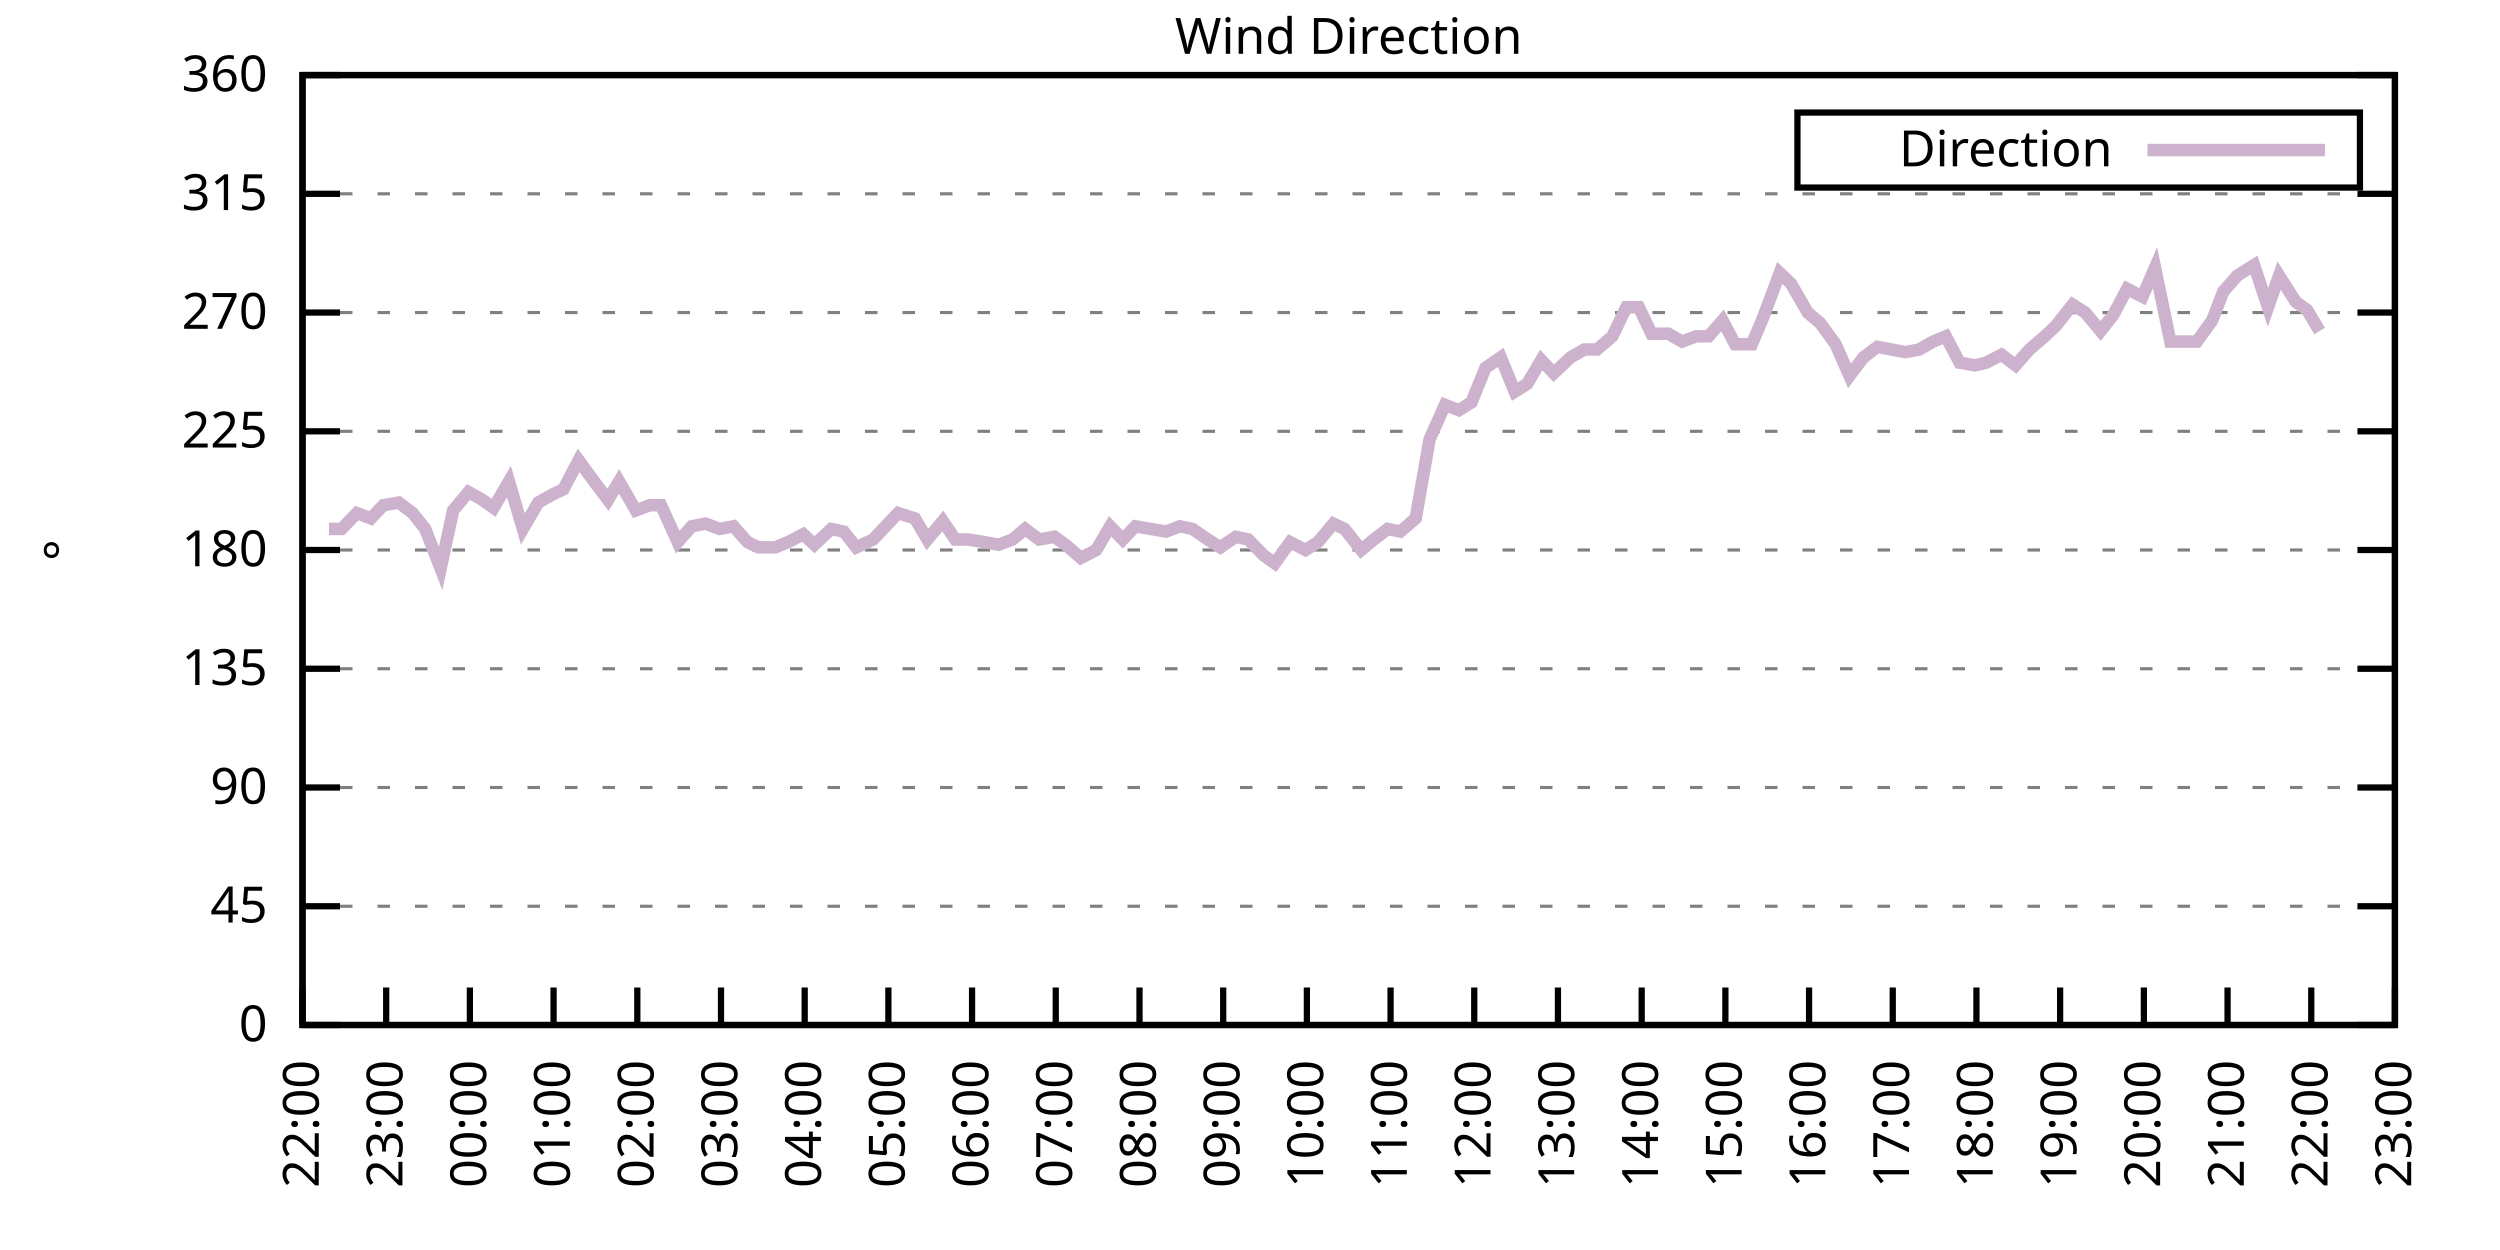
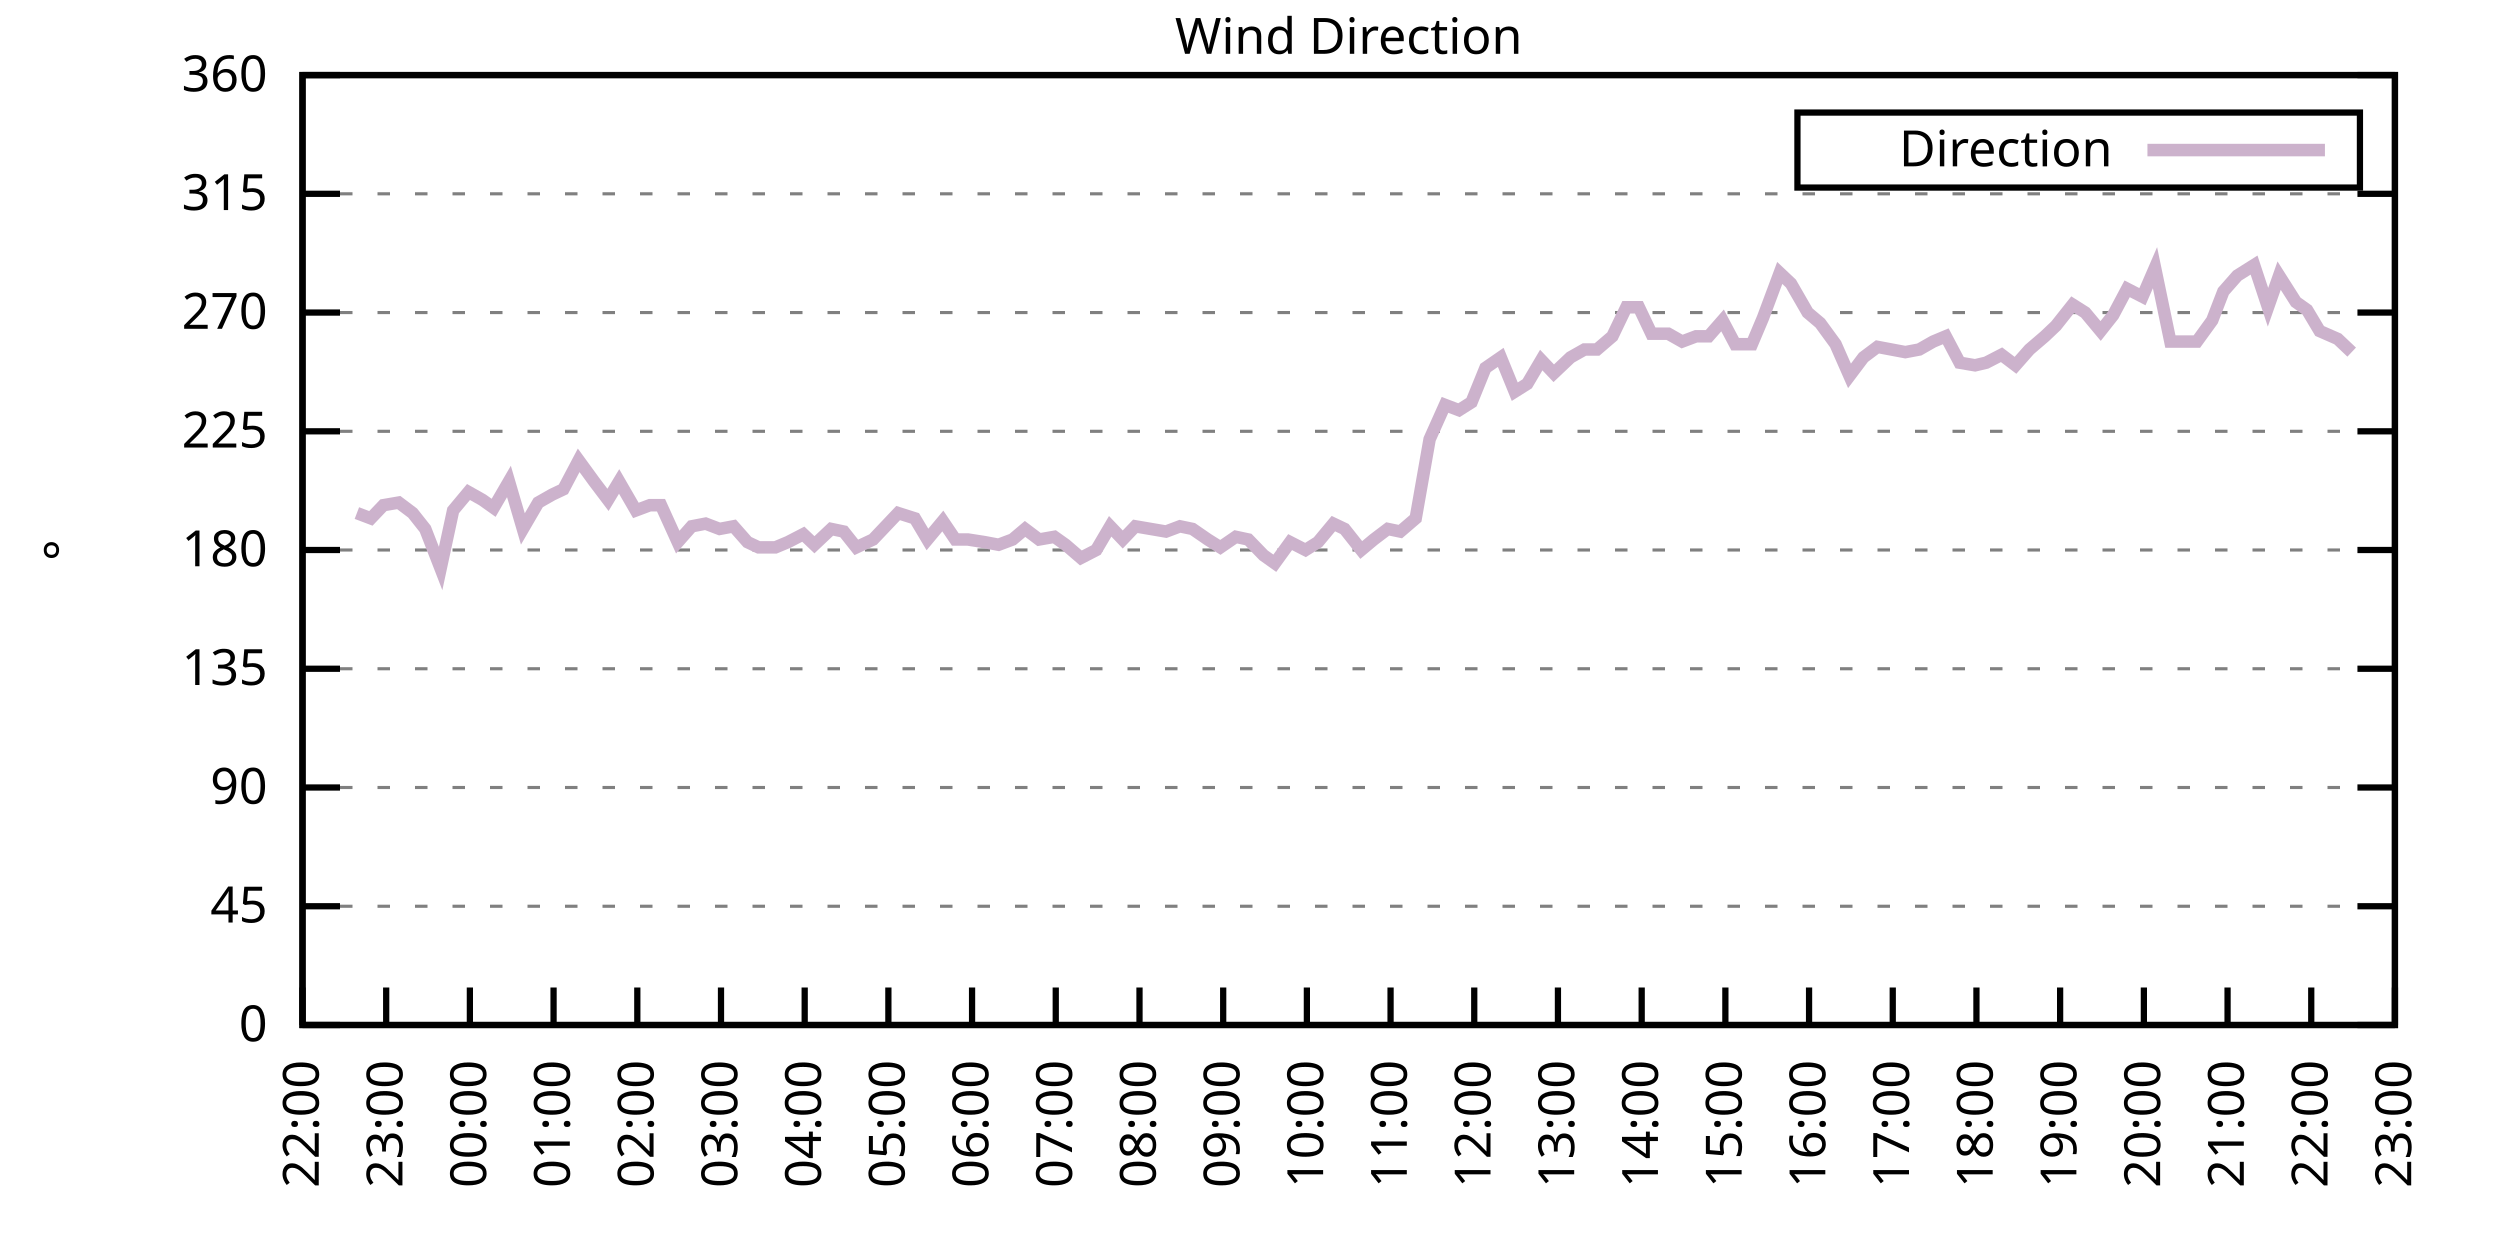
<svg xmlns="http://www.w3.org/2000/svg" xmlns:xlink="http://www.w3.org/1999/xlink" width="400" height="200" viewBox="0 0 400 200">
  <g id="gnuplot_canvas">
    <rect x="0" y="0" width="400" height="200" fill="none" />
    <defs>
      <circle id="gpDot" r="0.5" stroke-width="0.5" stroke="currentColor" />
      <path id="gpPt0" stroke-width="0.333" stroke="currentColor" d="M-1,0 h2 M0,-1 v2" />
      <path id="gpPt1" stroke-width="0.333" stroke="currentColor" d="M-1,-1 L1,1 M1,-1 L-1,1" />
      <path id="gpPt2" stroke-width="0.333" stroke="currentColor" d="M-1,0 L1,0 M0,-1 L0,1 M-1,-1 L1,1 M-1,1 L1,-1" />
      <rect id="gpPt3" stroke-width="0.333" stroke="currentColor" x="-1" y="-1" width="2" height="2" />
      <rect id="gpPt4" stroke-width="0.333" stroke="currentColor" fill="currentColor" x="-1" y="-1" width="2" height="2" />
      <circle id="gpPt5" stroke-width="0.333" stroke="currentColor" cx="0" cy="0" r="1" />
      <use xlink:href="#gpPt5" id="gpPt6" fill="currentColor" stroke="none" />
      <path id="gpPt7" stroke-width="0.333" stroke="currentColor" d="M0,-1.33 L-1.33,0.67 L1.33,0.67 z" />
      <use xlink:href="#gpPt7" id="gpPt8" fill="currentColor" stroke="none" />
      <use xlink:href="#gpPt7" id="gpPt9" stroke="currentColor" transform="rotate(180)" />
      <use xlink:href="#gpPt9" id="gpPt10" fill="currentColor" stroke="none" />
      <use xlink:href="#gpPt3" id="gpPt11" stroke="currentColor" transform="rotate(45)" />
      <use xlink:href="#gpPt11" id="gpPt12" fill="currentColor" stroke="none" />
      <path id="gpPt13" stroke-width="0.333" stroke="currentColor" d="M0,1.330 L1.265,0.411 L0.782,-1.067 L-0.782,-1.076 L-1.265,0.411 z" />
      <use xlink:href="#gpPt13" id="gpPt14" fill="currentColor" stroke="none" />
      <filter id="textbox" filterUnits="objectBoundingBox" x="0" y="0" height="1" width="1">
        <feFlood flood-color="white" flood-opacity="1" result="bgnd" />
        <feComposite in="SourceGraphic" in2="bgnd" operator="atop" />
      </filter>
      <filter id="greybox" filterUnits="objectBoundingBox" x="0" y="0" height="1" width="1">
        <feFlood flood-color="lightgrey" flood-opacity="1" result="grey" />
        <feComposite in="SourceGraphic" in2="grey" operator="atop" />
      </filter>
    </defs>
    <g fill="none" color="white" stroke="currentColor" stroke-width="1.00" stroke-linecap="butt" stroke-linejoin="miter">
</g>
    <g fill="none" color="black" stroke="currentColor" stroke-width="1.00" stroke-linecap="butt" stroke-linejoin="miter">
      <g stroke="none" shape-rendering="crispEdges">
        <polygon fill="rgb(255, 255, 255)" points="48.40,164.00 383.18,164.00 383.18,12.02 48.40,12.02 " />
      </g>
    </g>
    <g fill="none" color="black" stroke="currentColor" stroke-width="1.00" stroke-linecap="butt" stroke-linejoin="miter">
</g>
    <g fill="none" color="black" stroke="black" stroke-width="0.50" stroke-linecap="butt" stroke-linejoin="miter">
</g>
    <g fill="none" color="gray" stroke="currentColor" stroke-width="0.50" stroke-linecap="butt" stroke-linejoin="miter">
      <path stroke="gray" stroke-dasharray="2,4" class="gridline" d="M48.40,164.00 L383.19,164.00  " />
    </g>
    <g fill="none" color="gray" stroke="gray" stroke-width="1.00" stroke-linecap="butt" stroke-linejoin="miter">
</g>
    <g fill="none" color="black" stroke="currentColor" stroke-width="1.00" stroke-linecap="butt" stroke-linejoin="miter">
      <path stroke="black" d="M48.40,164.00 L54.40,164.00 M383.19,164.00 L377.19,164.00  " />
      <g transform="translate(42.80,166.60)" stroke="none" fill="black" font-family="Sans" font-size="8.00" text-anchor="end">
        <text>
          <tspan font-family="Sans"> 0</tspan>
        </text>
      </g>
    </g>
    <g fill="none" color="black" stroke="currentColor" stroke-width="1.00" stroke-linecap="butt" stroke-linejoin="miter">
</g>
    <g fill="none" color="black" stroke="black" stroke-width="0.50" stroke-linecap="butt" stroke-linejoin="miter">
</g>
    <g fill="none" color="gray" stroke="currentColor" stroke-width="0.50" stroke-linecap="butt" stroke-linejoin="miter">
      <path stroke="gray" stroke-dasharray="2,4" class="gridline" d="M48.40,145.00 L383.19,145.00  " />
    </g>
    <g fill="none" color="gray" stroke="gray" stroke-width="1.00" stroke-linecap="butt" stroke-linejoin="miter">
</g>
    <g fill="none" color="black" stroke="currentColor" stroke-width="1.00" stroke-linecap="butt" stroke-linejoin="miter">
      <path stroke="black" d="M48.40,145.00 L54.40,145.00 M383.19,145.00 L377.19,145.00  " />
      <g transform="translate(42.80,147.60)" stroke="none" fill="black" font-family="Sans" font-size="8.00" text-anchor="end">
        <text>
          <tspan font-family="Sans"> 45</tspan>
        </text>
      </g>
    </g>
    <g fill="none" color="black" stroke="currentColor" stroke-width="1.00" stroke-linecap="butt" stroke-linejoin="miter">
</g>
    <g fill="none" color="black" stroke="black" stroke-width="0.50" stroke-linecap="butt" stroke-linejoin="miter">
</g>
    <g fill="none" color="gray" stroke="currentColor" stroke-width="0.50" stroke-linecap="butt" stroke-linejoin="miter">
      <path stroke="gray" stroke-dasharray="2,4" class="gridline" d="M48.40,126.00 L383.19,126.00  " />
    </g>
    <g fill="none" color="gray" stroke="gray" stroke-width="1.00" stroke-linecap="butt" stroke-linejoin="miter">
</g>
    <g fill="none" color="black" stroke="currentColor" stroke-width="1.00" stroke-linecap="butt" stroke-linejoin="miter">
      <path stroke="black" d="M48.40,126.00 L54.40,126.00 M383.19,126.00 L377.19,126.00  " />
      <g transform="translate(42.80,128.60)" stroke="none" fill="black" font-family="Sans" font-size="8.00" text-anchor="end">
        <text>
          <tspan font-family="Sans"> 90</tspan>
        </text>
      </g>
    </g>
    <g fill="none" color="black" stroke="currentColor" stroke-width="1.00" stroke-linecap="butt" stroke-linejoin="miter">
</g>
    <g fill="none" color="black" stroke="black" stroke-width="0.50" stroke-linecap="butt" stroke-linejoin="miter">
</g>
    <g fill="none" color="gray" stroke="currentColor" stroke-width="0.50" stroke-linecap="butt" stroke-linejoin="miter">
      <path stroke="gray" stroke-dasharray="2,4" class="gridline" d="M48.40,107.00 L383.19,107.00  " />
    </g>
    <g fill="none" color="gray" stroke="gray" stroke-width="1.00" stroke-linecap="butt" stroke-linejoin="miter">
</g>
    <g fill="none" color="black" stroke="currentColor" stroke-width="1.00" stroke-linecap="butt" stroke-linejoin="miter">
      <path stroke="black" d="M48.40,107.00 L54.40,107.00 M383.19,107.00 L377.19,107.00  " />
      <g transform="translate(42.80,109.60)" stroke="none" fill="black" font-family="Sans" font-size="8.00" text-anchor="end">
        <text>
          <tspan font-family="Sans"> 135</tspan>
        </text>
      </g>
    </g>
    <g fill="none" color="black" stroke="currentColor" stroke-width="1.00" stroke-linecap="butt" stroke-linejoin="miter">
</g>
    <g fill="none" color="black" stroke="black" stroke-width="0.50" stroke-linecap="butt" stroke-linejoin="miter">
</g>
    <g fill="none" color="gray" stroke="currentColor" stroke-width="0.50" stroke-linecap="butt" stroke-linejoin="miter">
      <path stroke="gray" stroke-dasharray="2,4" class="gridline" d="M48.40,88.00 L383.19,88.00  " />
    </g>
    <g fill="none" color="gray" stroke="gray" stroke-width="1.00" stroke-linecap="butt" stroke-linejoin="miter">
</g>
    <g fill="none" color="black" stroke="currentColor" stroke-width="1.00" stroke-linecap="butt" stroke-linejoin="miter">
      <path stroke="black" d="M48.40,88.00 L54.40,88.00 M383.19,88.00 L377.19,88.00  " />
      <g transform="translate(42.80,90.60)" stroke="none" fill="black" font-family="Sans" font-size="8.00" text-anchor="end">
        <text>
          <tspan font-family="Sans"> 180</tspan>
        </text>
      </g>
    </g>
    <g fill="none" color="black" stroke="currentColor" stroke-width="1.00" stroke-linecap="butt" stroke-linejoin="miter">
</g>
    <g fill="none" color="black" stroke="black" stroke-width="0.50" stroke-linecap="butt" stroke-linejoin="miter">
</g>
    <g fill="none" color="gray" stroke="currentColor" stroke-width="0.50" stroke-linecap="butt" stroke-linejoin="miter">
      <path stroke="gray" stroke-dasharray="2,4" class="gridline" d="M48.40,69.01 L383.19,69.01  " />
    </g>
    <g fill="none" color="gray" stroke="gray" stroke-width="1.00" stroke-linecap="butt" stroke-linejoin="miter">
</g>
    <g fill="none" color="black" stroke="currentColor" stroke-width="1.00" stroke-linecap="butt" stroke-linejoin="miter">
      <path stroke="black" d="M48.40,69.01 L54.40,69.01 M383.19,69.01 L377.19,69.01  " />
      <g transform="translate(42.80,71.61)" stroke="none" fill="black" font-family="Sans" font-size="8.00" text-anchor="end">
        <text>
          <tspan font-family="Sans"> 225</tspan>
        </text>
      </g>
    </g>
    <g fill="none" color="black" stroke="currentColor" stroke-width="1.00" stroke-linecap="butt" stroke-linejoin="miter">
</g>
    <g fill="none" color="black" stroke="black" stroke-width="0.50" stroke-linecap="butt" stroke-linejoin="miter">
</g>
    <g fill="none" color="gray" stroke="currentColor" stroke-width="0.50" stroke-linecap="butt" stroke-linejoin="miter">
      <path stroke="gray" stroke-dasharray="2,4" class="gridline" d="M48.40,50.01 L383.19,50.01  " />
    </g>
    <g fill="none" color="gray" stroke="gray" stroke-width="1.00" stroke-linecap="butt" stroke-linejoin="miter">
</g>
    <g fill="none" color="black" stroke="currentColor" stroke-width="1.00" stroke-linecap="butt" stroke-linejoin="miter">
      <path stroke="black" d="M48.40,50.01 L54.40,50.01 M383.19,50.01 L377.19,50.01  " />
      <g transform="translate(42.80,52.61)" stroke="none" fill="black" font-family="Sans" font-size="8.00" text-anchor="end">
        <text>
          <tspan font-family="Sans"> 270</tspan>
        </text>
      </g>
    </g>
    <g fill="none" color="black" stroke="currentColor" stroke-width="1.00" stroke-linecap="butt" stroke-linejoin="miter">
</g>
    <g fill="none" color="black" stroke="black" stroke-width="0.50" stroke-linecap="butt" stroke-linejoin="miter">
</g>
    <g fill="none" color="gray" stroke="currentColor" stroke-width="0.50" stroke-linecap="butt" stroke-linejoin="miter">
      <path stroke="gray" stroke-dasharray="2,4" class="gridline" d="M48.40,31.01 L383.19,31.01  " />
    </g>
    <g fill="none" color="gray" stroke="gray" stroke-width="1.00" stroke-linecap="butt" stroke-linejoin="miter">
</g>
    <g fill="none" color="black" stroke="currentColor" stroke-width="1.00" stroke-linecap="butt" stroke-linejoin="miter">
      <path stroke="black" d="M48.40,31.01 L54.40,31.01 M383.19,31.01 L377.19,31.01  " />
      <g transform="translate(42.80,33.61)" stroke="none" fill="black" font-family="Sans" font-size="8.00" text-anchor="end">
        <text>
          <tspan font-family="Sans"> 315</tspan>
        </text>
      </g>
    </g>
    <g fill="none" color="black" stroke="currentColor" stroke-width="1.00" stroke-linecap="butt" stroke-linejoin="miter">
</g>
    <g fill="none" color="black" stroke="black" stroke-width="0.50" stroke-linecap="butt" stroke-linejoin="miter">
</g>
    <g fill="none" color="gray" stroke="currentColor" stroke-width="0.50" stroke-linecap="butt" stroke-linejoin="miter">
      <path stroke="gray" stroke-dasharray="2,4" class="gridline" d="M48.40,12.01 L383.19,12.01  " />
    </g>
    <g fill="none" color="gray" stroke="gray" stroke-width="1.00" stroke-linecap="butt" stroke-linejoin="miter">
</g>
    <g fill="none" color="black" stroke="currentColor" stroke-width="1.00" stroke-linecap="butt" stroke-linejoin="miter">
      <path stroke="black" d="M48.40,12.01 L54.40,12.01 M383.19,12.01 L377.19,12.01  " />
      <g transform="translate(42.80,14.61)" stroke="none" fill="black" font-family="Sans" font-size="8.00" text-anchor="end">
        <text>
          <tspan font-family="Sans"> 360</tspan>
        </text>
      </g>
    </g>
    <g fill="none" color="black" stroke="currentColor" stroke-width="1.00" stroke-linecap="butt" stroke-linejoin="miter">
      <path stroke="black" d="M48.40,164.00 L48.40,158.00  " />
      <g transform="translate(51.00,169.60) rotate(270.00)" stroke="none" fill="black" font-family="Sans" font-size="8.00" text-anchor="end">
        <text>
          <tspan font-family="Sans">22:00</tspan>
        </text>
      </g>
    </g>
    <g fill="none" color="black" stroke="currentColor" stroke-width="1.00" stroke-linecap="butt" stroke-linejoin="miter">
      <path stroke="black" d="M61.79,164.00 L61.79,158.00  " />
      <g transform="translate(64.39,169.60) rotate(270.00)" stroke="none" fill="black" font-family="Sans" font-size="8.00" text-anchor="end">
        <text>
          <tspan font-family="Sans">23:00</tspan>
        </text>
      </g>
    </g>
    <g fill="none" color="black" stroke="currentColor" stroke-width="1.00" stroke-linecap="butt" stroke-linejoin="miter">
      <path stroke="black" d="M75.18,164.00 L75.18,158.00  " />
      <g transform="translate(77.78,169.60) rotate(270.00)" stroke="none" fill="black" font-family="Sans" font-size="8.00" text-anchor="end">
        <text>
          <tspan font-family="Sans">00:00</tspan>
        </text>
      </g>
    </g>
    <g fill="none" color="black" stroke="currentColor" stroke-width="1.00" stroke-linecap="butt" stroke-linejoin="miter">
      <path stroke="black" d="M88.57,164.00 L88.57,158.00  " />
      <g transform="translate(91.17,169.60) rotate(270.00)" stroke="none" fill="black" font-family="Sans" font-size="8.00" text-anchor="end">
        <text>
          <tspan font-family="Sans">01:00</tspan>
        </text>
      </g>
    </g>
    <g fill="none" color="black" stroke="currentColor" stroke-width="1.00" stroke-linecap="butt" stroke-linejoin="miter">
      <path stroke="black" d="M101.97,164.00 L101.97,158.00  " />
      <g transform="translate(104.57,169.60) rotate(270.00)" stroke="none" fill="black" font-family="Sans" font-size="8.00" text-anchor="end">
        <text>
          <tspan font-family="Sans">02:00</tspan>
        </text>
      </g>
    </g>
    <g fill="none" color="black" stroke="currentColor" stroke-width="1.00" stroke-linecap="butt" stroke-linejoin="miter">
      <path stroke="black" d="M115.36,164.00 L115.36,158.00  " />
      <g transform="translate(117.96,169.60) rotate(270.00)" stroke="none" fill="black" font-family="Sans" font-size="8.00" text-anchor="end">
        <text>
          <tspan font-family="Sans">03:00</tspan>
        </text>
      </g>
    </g>
    <g fill="none" color="black" stroke="currentColor" stroke-width="1.00" stroke-linecap="butt" stroke-linejoin="miter">
      <path stroke="black" d="M128.75,164.00 L128.75,158.00  " />
      <g transform="translate(131.35,169.60) rotate(270.00)" stroke="none" fill="black" font-family="Sans" font-size="8.00" text-anchor="end">
        <text>
          <tspan font-family="Sans">04:00</tspan>
        </text>
      </g>
    </g>
    <g fill="none" color="black" stroke="currentColor" stroke-width="1.00" stroke-linecap="butt" stroke-linejoin="miter">
      <path stroke="black" d="M142.14,164.00 L142.14,158.00  " />
      <g transform="translate(144.74,169.60) rotate(270.00)" stroke="none" fill="black" font-family="Sans" font-size="8.00" text-anchor="end">
        <text>
          <tspan font-family="Sans">05:00</tspan>
        </text>
      </g>
    </g>
    <g fill="none" color="black" stroke="currentColor" stroke-width="1.00" stroke-linecap="butt" stroke-linejoin="miter">
      <path stroke="black" d="M155.53,164.00 L155.53,158.00  " />
      <g transform="translate(158.13,169.60) rotate(270.00)" stroke="none" fill="black" font-family="Sans" font-size="8.00" text-anchor="end">
        <text>
          <tspan font-family="Sans">06:00</tspan>
        </text>
      </g>
    </g>
    <g fill="none" color="black" stroke="currentColor" stroke-width="1.00" stroke-linecap="butt" stroke-linejoin="miter">
      <path stroke="black" d="M168.92,164.00 L168.92,158.00  " />
      <g transform="translate(171.52,169.60) rotate(270.00)" stroke="none" fill="black" font-family="Sans" font-size="8.00" text-anchor="end">
        <text>
          <tspan font-family="Sans">07:00</tspan>
        </text>
      </g>
    </g>
    <g fill="none" color="black" stroke="currentColor" stroke-width="1.00" stroke-linecap="butt" stroke-linejoin="miter">
      <path stroke="black" d="M182.32,164.00 L182.32,158.00  " />
      <g transform="translate(184.92,169.60) rotate(270.00)" stroke="none" fill="black" font-family="Sans" font-size="8.00" text-anchor="end">
        <text>
          <tspan font-family="Sans">08:00</tspan>
        </text>
      </g>
    </g>
    <g fill="none" color="black" stroke="currentColor" stroke-width="1.00" stroke-linecap="butt" stroke-linejoin="miter">
      <path stroke="black" d="M195.71,164.00 L195.71,158.00  " />
      <g transform="translate(198.31,169.60) rotate(270.00)" stroke="none" fill="black" font-family="Sans" font-size="8.00" text-anchor="end">
        <text>
          <tspan font-family="Sans">09:00</tspan>
        </text>
      </g>
    </g>
    <g fill="none" color="black" stroke="currentColor" stroke-width="1.00" stroke-linecap="butt" stroke-linejoin="miter">
      <path stroke="black" d="M209.10,164.00 L209.10,158.00  " />
      <g transform="translate(211.70,169.60) rotate(270.00)" stroke="none" fill="black" font-family="Sans" font-size="8.00" text-anchor="end">
        <text>
          <tspan font-family="Sans">10:00</tspan>
        </text>
      </g>
    </g>
    <g fill="none" color="black" stroke="currentColor" stroke-width="1.00" stroke-linecap="butt" stroke-linejoin="miter">
      <path stroke="black" d="M222.49,164.00 L222.49,158.00  " />
      <g transform="translate(225.09,169.60) rotate(270.00)" stroke="none" fill="black" font-family="Sans" font-size="8.00" text-anchor="end">
        <text>
          <tspan font-family="Sans">11:00</tspan>
        </text>
      </g>
    </g>
    <g fill="none" color="black" stroke="currentColor" stroke-width="1.00" stroke-linecap="butt" stroke-linejoin="miter">
      <path stroke="black" d="M235.88,164.00 L235.88,158.00  " />
      <g transform="translate(238.48,169.60) rotate(270.00)" stroke="none" fill="black" font-family="Sans" font-size="8.00" text-anchor="end">
        <text>
          <tspan font-family="Sans">12:00</tspan>
        </text>
      </g>
    </g>
    <g fill="none" color="black" stroke="currentColor" stroke-width="1.00" stroke-linecap="butt" stroke-linejoin="miter">
      <path stroke="black" d="M249.27,164.00 L249.27,158.00  " />
      <g transform="translate(251.87,169.60) rotate(270.00)" stroke="none" fill="black" font-family="Sans" font-size="8.00" text-anchor="end">
        <text>
          <tspan font-family="Sans">13:00</tspan>
        </text>
      </g>
    </g>
    <g fill="none" color="black" stroke="currentColor" stroke-width="1.00" stroke-linecap="butt" stroke-linejoin="miter">
      <path stroke="black" d="M262.67,164.00 L262.67,158.00  " />
      <g transform="translate(265.27,169.60) rotate(270.00)" stroke="none" fill="black" font-family="Sans" font-size="8.00" text-anchor="end">
        <text>
          <tspan font-family="Sans">14:00</tspan>
        </text>
      </g>
    </g>
    <g fill="none" color="black" stroke="currentColor" stroke-width="1.00" stroke-linecap="butt" stroke-linejoin="miter">
      <path stroke="black" d="M276.06,164.00 L276.06,158.00  " />
      <g transform="translate(278.66,169.60) rotate(270.00)" stroke="none" fill="black" font-family="Sans" font-size="8.00" text-anchor="end">
        <text>
          <tspan font-family="Sans">15:00</tspan>
        </text>
      </g>
    </g>
    <g fill="none" color="black" stroke="currentColor" stroke-width="1.00" stroke-linecap="butt" stroke-linejoin="miter">
      <path stroke="black" d="M289.45,164.00 L289.45,158.00  " />
      <g transform="translate(292.05,169.60) rotate(270.00)" stroke="none" fill="black" font-family="Sans" font-size="8.00" text-anchor="end">
        <text>
          <tspan font-family="Sans">16:00</tspan>
        </text>
      </g>
    </g>
    <g fill="none" color="black" stroke="currentColor" stroke-width="1.00" stroke-linecap="butt" stroke-linejoin="miter">
      <path stroke="black" d="M302.84,164.00 L302.84,158.00  " />
      <g transform="translate(305.44,169.60) rotate(270.00)" stroke="none" fill="black" font-family="Sans" font-size="8.00" text-anchor="end">
        <text>
          <tspan font-family="Sans">17:00</tspan>
        </text>
      </g>
    </g>
    <g fill="none" color="black" stroke="currentColor" stroke-width="1.00" stroke-linecap="butt" stroke-linejoin="miter">
      <path stroke="black" d="M316.23,164.00 L316.23,158.00  " />
      <g transform="translate(318.83,169.60) rotate(270.00)" stroke="none" fill="black" font-family="Sans" font-size="8.00" text-anchor="end">
        <text>
          <tspan font-family="Sans">18:00</tspan>
        </text>
      </g>
    </g>
    <g fill="none" color="black" stroke="currentColor" stroke-width="1.00" stroke-linecap="butt" stroke-linejoin="miter">
      <path stroke="black" d="M329.62,164.00 L329.62,158.00  " />
      <g transform="translate(332.22,169.60) rotate(270.00)" stroke="none" fill="black" font-family="Sans" font-size="8.00" text-anchor="end">
        <text>
          <tspan font-family="Sans">19:00</tspan>
        </text>
      </g>
    </g>
    <g fill="none" color="black" stroke="currentColor" stroke-width="1.00" stroke-linecap="butt" stroke-linejoin="miter">
      <path stroke="black" d="M343.02,164.00 L343.02,158.00  " />
      <g transform="translate(345.62,169.60) rotate(270.00)" stroke="none" fill="black" font-family="Sans" font-size="8.00" text-anchor="end">
        <text>
          <tspan font-family="Sans">20:00</tspan>
        </text>
      </g>
    </g>
    <g fill="none" color="black" stroke="currentColor" stroke-width="1.00" stroke-linecap="butt" stroke-linejoin="miter">
      <path stroke="black" d="M356.41,164.00 L356.41,158.00  " />
      <g transform="translate(359.01,169.60) rotate(270.00)" stroke="none" fill="black" font-family="Sans" font-size="8.00" text-anchor="end">
        <text>
          <tspan font-family="Sans">21:00</tspan>
        </text>
      </g>
    </g>
    <g fill="none" color="black" stroke="currentColor" stroke-width="1.00" stroke-linecap="butt" stroke-linejoin="miter">
      <path stroke="black" d="M369.80,164.00 L369.80,158.00  " />
      <g transform="translate(372.40,169.60) rotate(270.00)" stroke="none" fill="black" font-family="Sans" font-size="8.00" text-anchor="end">
        <text>
          <tspan font-family="Sans">22:00</tspan>
        </text>
      </g>
    </g>
    <g fill="none" color="black" stroke="currentColor" stroke-width="1.00" stroke-linecap="butt" stroke-linejoin="miter">
      <path stroke="black" d="M383.19,164.00 L383.19,158.00  " />
      <g transform="translate(385.79,169.60) rotate(270.00)" stroke="none" fill="black" font-family="Sans" font-size="8.00" text-anchor="end">
        <text>
          <tspan font-family="Sans">23:00</tspan>
        </text>
      </g>
    </g>
    <g fill="none" color="black" stroke="currentColor" stroke-width="1.00" stroke-linecap="butt" stroke-linejoin="miter">
</g>
    <g fill="none" color="black" stroke="currentColor" stroke-width="1.00" stroke-linecap="butt" stroke-linejoin="miter">
      <path stroke="black" d="M48.40,12.01 L48.40,164.00 L383.19,164.00 L383.19,12.01 L48.40,12.01 Z  " />
    </g>
    <g fill="none" color="black" stroke="currentColor" stroke-width="1.00" stroke-linecap="butt" stroke-linejoin="miter">
</g>
    <g fill="none" color="black" stroke="currentColor" stroke-width="1.00" stroke-linecap="butt" stroke-linejoin="miter">
      <path stroke="black" d="M287.59,30.01 L287.59,18.01 L377.59,18.01 L377.59,30.01 L287.59,30.01 Z  " />
    </g>
    <g id="Wind_direction_plot_1">
      <g fill="none" color="white" stroke="black" stroke-width="2.00" stroke-linecap="butt" stroke-linejoin="miter">
</g>
      <g fill="none" color="black" stroke="currentColor" stroke-width="2.00" stroke-linecap="butt" stroke-linejoin="miter">
        <g transform="translate(337.99,26.61)" stroke="none" fill="black" font-family="Sans" font-size="8.00" text-anchor="end">
          <text>
            <tspan font-family="Sans">Direction</tspan>
          </text>
        </g>
      </g>
      <g fill="none" color="black" stroke="currentColor" stroke-width="2.00" stroke-linecap="butt" stroke-linejoin="miter">
-         <path stroke="rgb(204, 178, 204)" d="M343.59,24.01 L371.99,24.01 M52.64,84.63 L54.65,84.63 L57.10,82.09 L59.34,82.94 L61.35,80.83 L63.80,80.41   L66.03,82.09 L68.04,84.63 L70.50,90.96 L72.50,81.67 L74.96,78.72 L77.19,79.98 L78.98,81.25 L81.43,77.03   L83.66,84.63 L86.12,80.41 L88.35,79.14 L90.14,78.29 L92.59,73.65 L95.05,77.03 L97.28,79.98 L99.06,77.03   L101.74,81.67 L103.98,80.83 L105.76,80.83 L108.44,86.74 L110.67,84.21 L112.90,83.78 L115.13,84.63 L117.37,84.21   L119.60,86.74 L121.38,87.58 L124.06,87.58 L126.07,86.74 L128.53,85.47 L130.31,87.16 L132.99,84.63 L135.00,85.05   L137.01,87.58 L139.69,86.32 L143.70,82.09 L146.38,82.94 L148.39,86.32 L150.85,83.36 L152.85,86.32 L154.86,86.32   L157.54,86.74 L159.77,87.16 L162.01,86.32 L164.01,84.63 L166.25,86.32 L168.70,85.89 L170.49,87.16 L172.94,89.27   L175.40,88.00 L177.63,84.21 L179.64,86.32 L181.65,84.21 L184.10,84.63 L186.56,85.05 L188.79,84.21 L190.80,84.63   L193.25,86.32 L195.26,87.58 L197.72,85.89 L199.73,86.32 L202.18,88.85 L203.97,90.12 L206.42,86.74 L208.88,88.00   L210.88,86.74 L213.34,83.78 L215.13,84.63 L217.80,88.00 L219.81,86.32 L222.04,84.63 L224.05,85.05 L226.51,82.94   L228.74,70.27 L231.20,64.78 L233.43,65.63 L235.44,64.36 L237.67,58.87 L240.12,57.18 L242.36,62.67 L244.36,61.41   L246.60,57.61 L248.60,59.72 L251.28,57.18 L253.51,55.92 L255.52,55.92 L257.98,53.81 L260.21,49.16 L262.22,49.16   L264.23,53.39 L266.91,53.39 L269.14,54.65 L271.37,53.81 L273.38,53.81 L275.61,51.27 L277.62,55.07 L280.30,55.07   L282.08,50.85 L284.76,43.67 L286.55,45.36 L289.23,50.01 L291.23,51.70 L293.69,55.07 L295.92,60.14 L298.15,57.18   L300.39,55.50 L302.62,55.92 L304.85,56.34 L307.08,55.92 L309.31,54.65 L311.32,53.81 L313.55,58.03 L316.01,58.45   L317.79,58.03 L320.25,56.76 L322.48,58.45 L324.71,55.92 L327.17,53.81 L328.95,52.12 L331.63,48.74 L333.64,50.01   L336.10,52.96 L338.10,50.43 L340.34,46.21 L342.79,47.47 L344.80,42.83 L347.26,54.65 L349.49,54.65 L351.50,54.65   L353.95,51.27 L355.74,46.63 L357.97,44.10 L360.65,42.41 L362.88,49.16 L364.66,44.10 L367.34,48.32 L369.13,49.59   L371.14,52.96  " />
+         <path stroke="rgb(204, 178, 204)" d="M343.59,24.01 L371.99,24.01 M57.10,82.09 L59.34,82.94 L61.35,80.83 L63.80,80.41 L66.03,82.09 L68.04,84.63   L70.50,90.96 L72.50,81.67 L74.96,78.72 L77.19,79.98 L78.98,81.25 L81.43,77.03 L83.66,84.63 L86.12,80.41   L88.35,79.14 L90.14,78.29 L92.59,73.65 L95.05,77.03 L97.28,79.98 L99.06,77.03 L101.74,81.67 L103.98,80.83   L105.76,80.83 L108.44,86.74 L110.67,84.21 L112.90,83.78 L115.13,84.63 L117.37,84.21 L119.60,86.74 L121.38,87.58   L124.06,87.58 L126.07,86.74 L128.53,85.47 L130.31,87.16 L132.99,84.63 L135.00,85.05 L137.01,87.58 L139.69,86.32   L143.70,82.09 L146.38,82.94 L148.39,86.32 L150.85,83.36 L152.85,86.32 L154.86,86.32 L157.54,86.74 L159.77,87.16   L162.01,86.32 L164.01,84.63 L166.25,86.32 L168.70,85.89 L170.49,87.16 L172.94,89.27 L175.40,88.00 L177.63,84.21   L179.64,86.32 L181.65,84.21 L184.10,84.63 L186.56,85.05 L188.79,84.21 L190.80,84.63 L193.25,86.32 L195.26,87.58   L197.72,85.89 L199.73,86.32 L202.18,88.85 L203.97,90.12 L206.42,86.74 L208.88,88.00 L210.88,86.74 L213.34,83.78   L215.13,84.63 L217.80,88.00 L219.81,86.32 L222.04,84.63 L224.05,85.05 L226.51,82.94 L228.74,70.27 L231.20,64.78   L233.43,65.63 L235.44,64.36 L237.67,58.87 L240.12,57.18 L242.36,62.67 L244.36,61.41 L246.60,57.61 L248.60,59.72   L251.28,57.18 L253.51,55.92 L255.52,55.92 L257.98,53.81 L260.21,49.16 L262.22,49.16 L264.23,53.39 L266.91,53.39   L269.14,54.65 L271.37,53.81 L273.38,53.81 L275.61,51.27 L277.62,55.07 L280.30,55.07 L282.08,50.85 L284.76,43.67   L286.55,45.36 L289.23,50.01 L291.23,51.70 L293.69,55.07 L295.92,60.14 L298.15,57.18 L300.39,55.50 L302.62,55.92   L304.85,56.34 L307.08,55.92 L309.31,54.65 L311.32,53.81 L313.55,58.03 L316.01,58.45 L317.79,58.03 L320.25,56.76   L322.48,58.45 L324.71,55.92 L327.17,53.81 L328.95,52.12 L331.63,48.74 L333.64,50.01 L336.10,52.96 L338.10,50.43   L340.34,46.21 L342.79,47.47 L344.80,42.83 L347.26,54.65 L349.49,54.65 L351.50,54.65 L353.95,51.27 L355.74,46.63   L357.97,44.10 L360.65,42.41 L362.88,49.16 L364.66,44.10 L367.34,48.32 L369.13,49.59 L371.14,52.96 L374.04,54.23   L376.27,56.34  " />
      </g>
    </g>
    <g fill="none" color="black" stroke="currentColor" stroke-width="2.00" stroke-linecap="butt" stroke-linejoin="miter">
</g>
    <g fill="none" color="black" stroke="black" stroke-width="1.00" stroke-linecap="butt" stroke-linejoin="miter">
</g>
    <g fill="none" color="black" stroke="currentColor" stroke-width="1.00" stroke-linecap="butt" stroke-linejoin="miter">
      <path stroke="black" d="M48.40,12.01 L48.40,164.00 L383.19,164.00 L383.19,12.01 L48.40,12.01 Z  " />
      <g transform="translate(12.80,88.01) rotate(270.00)" stroke="none" fill="black" font-family="Sans" font-size="8.00" text-anchor="middle">
        <text>
          <tspan font-family="Sans">°</tspan>
        </text>
      </g>
    </g>
    <g fill="none" color="black" stroke="currentColor" stroke-width="1.00" stroke-linecap="butt" stroke-linejoin="miter">
</g>
    <g fill="none" color="black" stroke="currentColor" stroke-width="1.00" stroke-linecap="butt" stroke-linejoin="miter">
      <g transform="translate(215.79,8.61)" stroke="none" fill="black" font-family="Sans" font-size="8.00" text-anchor="middle">
        <text>
          <tspan font-family="Sans">Wind Direction</tspan>
        </text>
      </g>
    </g>
    <g fill="none" color="black" stroke="currentColor" stroke-width="1.00" stroke-linecap="butt" stroke-linejoin="miter">
</g>
  </g>
</svg>
